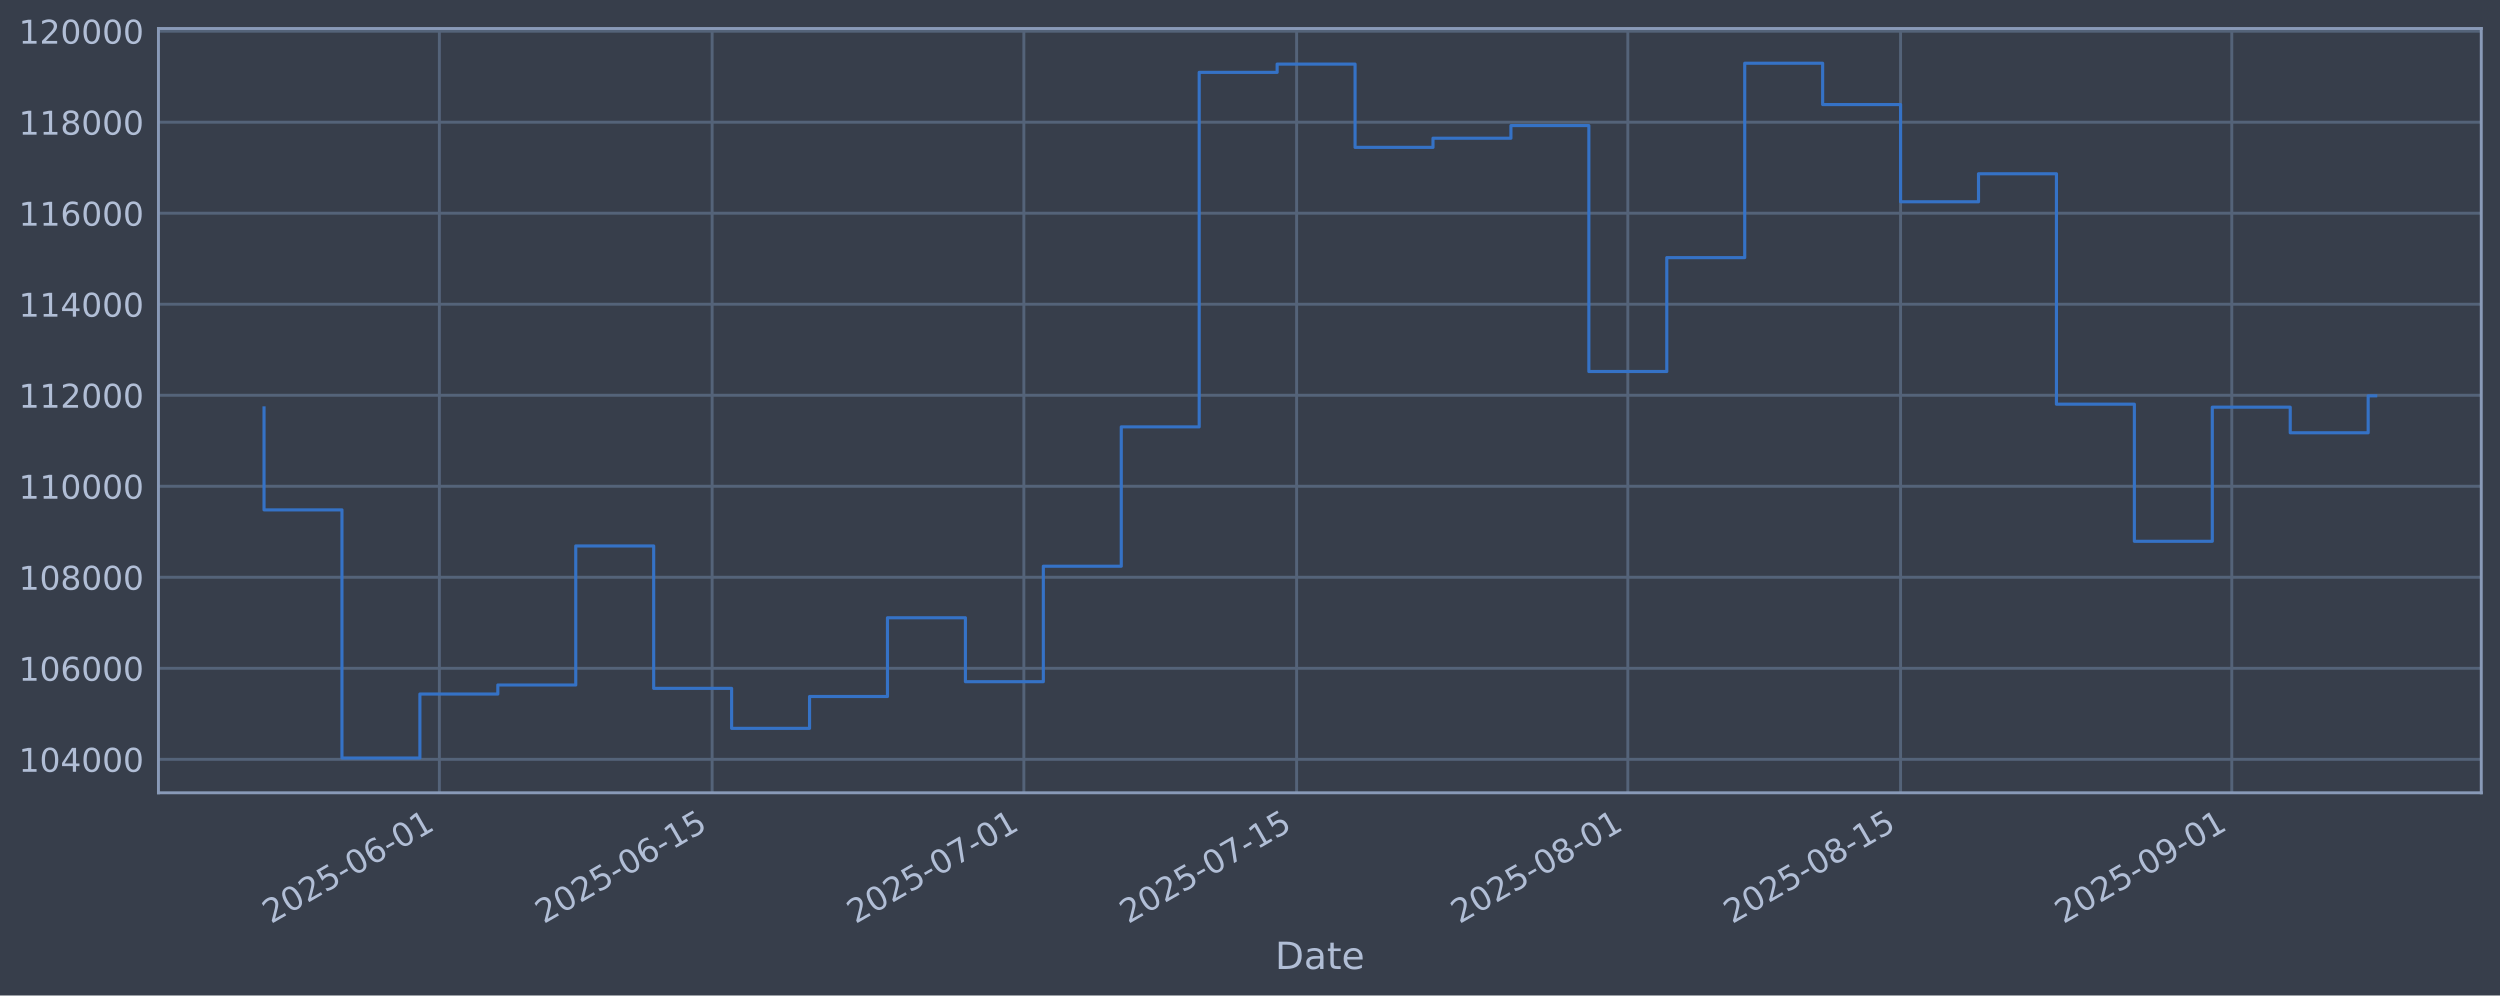
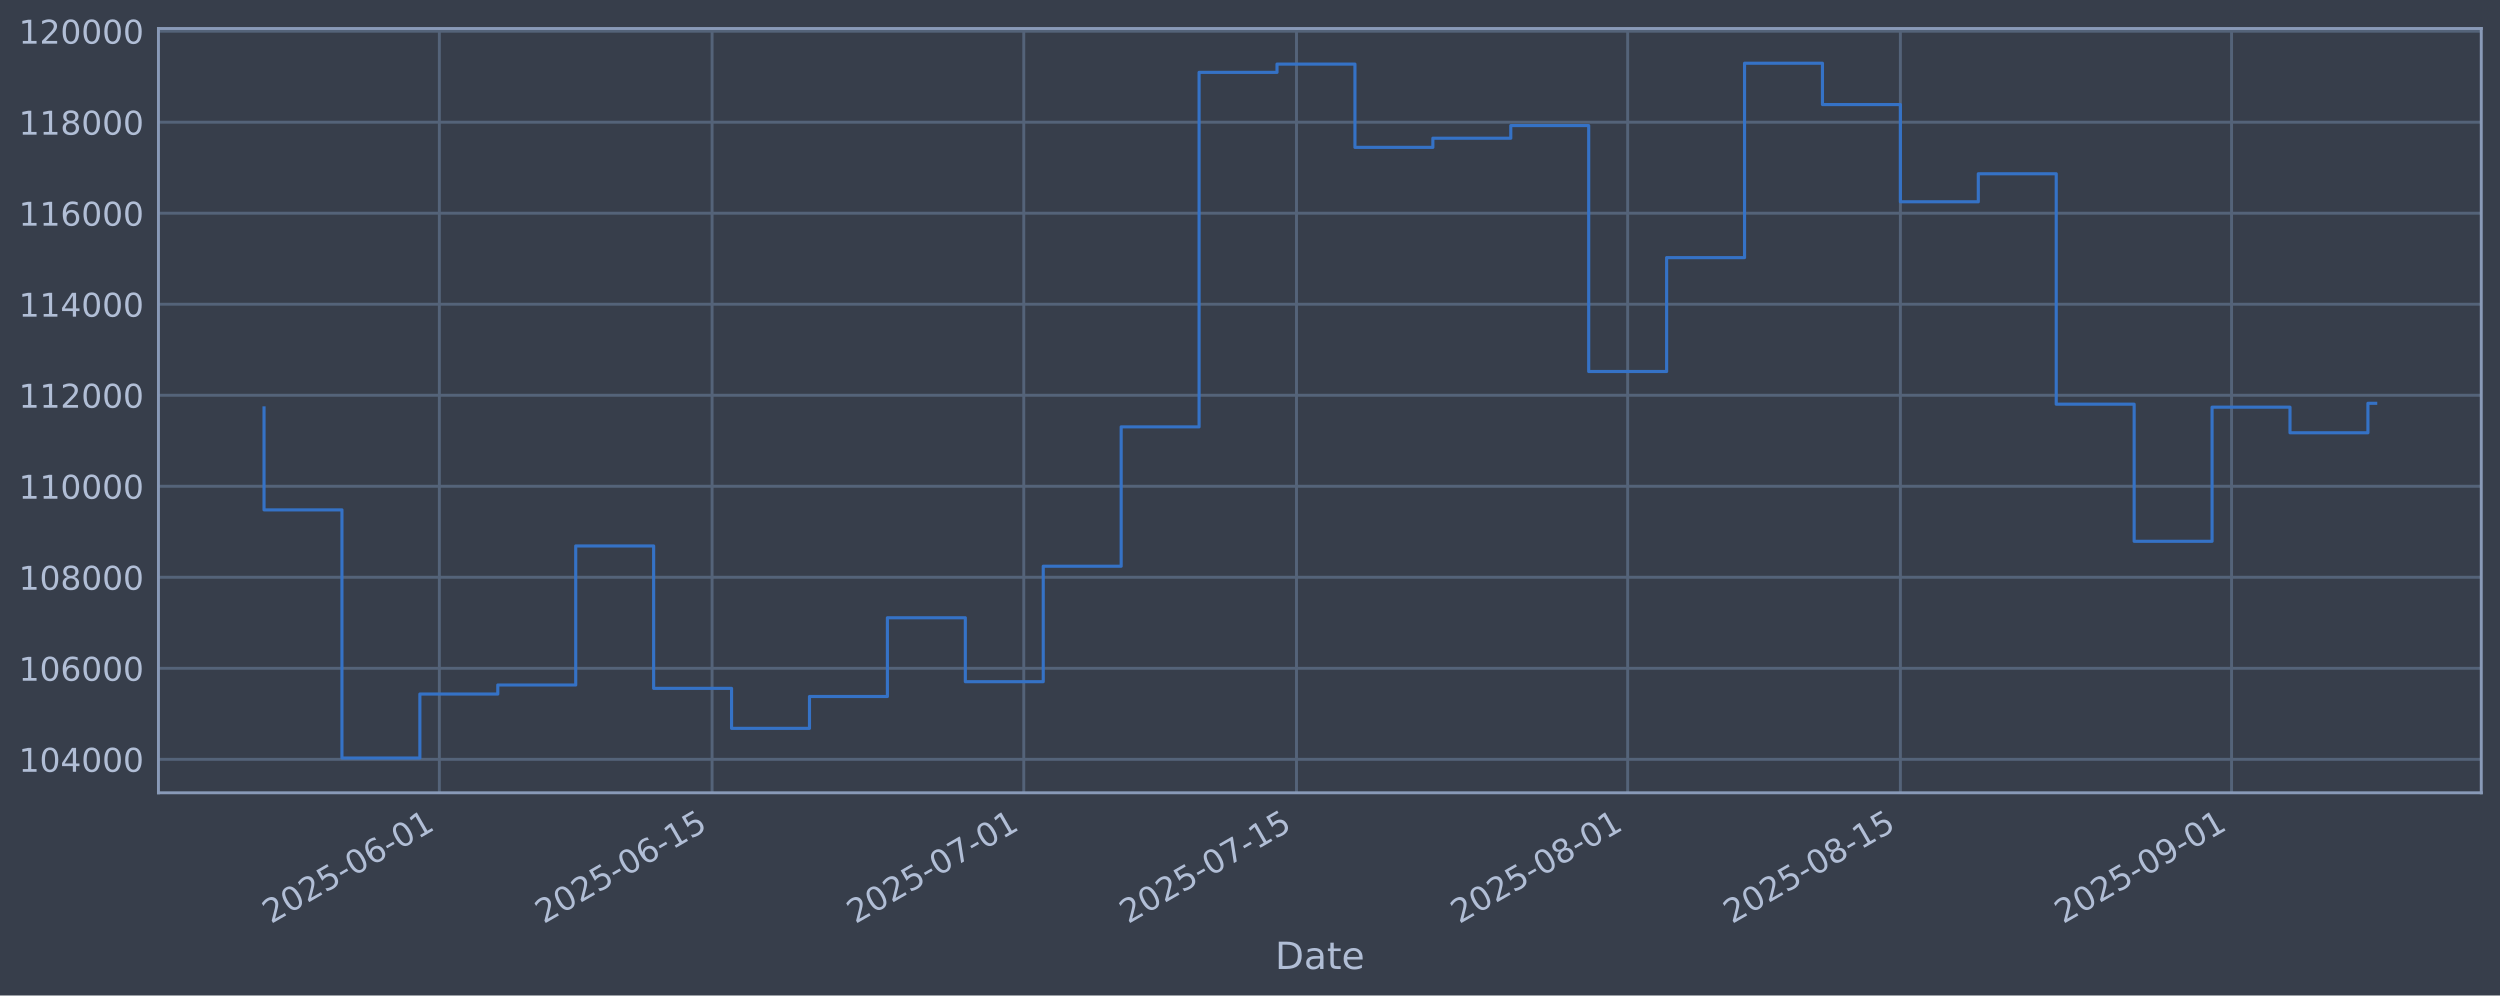
<svg xmlns="http://www.w3.org/2000/svg" xmlns:xlink="http://www.w3.org/1999/xlink" width="960.9pt" height="382.628pt" viewBox="0 0 960.9 382.628" version="1.1">
  <defs>
    <style type="text/css">*{stroke-linejoin: round; stroke-linecap: butt}</style>
  </defs>
  <g id="figure_1">
    <g id="patch_1">
      <path d="M 0 382.628  L 960.9 382.628  L 960.9 0  L 0 0  z " style="fill: #373e4b" />
    </g>
    <g id="axes_1">
      <g id="patch_2">
        <path d="M 60.901 304.718  L 953.701 304.718  L 953.701 10.958  L 60.901 10.958  z " style="fill: #373e4b" />
      </g>
      <g id="matplotlib.axis_1">
        <g id="xtick_1">
          <g id="line2d_1">
-             <path d="M 168.878 304.718  L 168.878 10.958  " clip-path="url(#pe2566241a4)" style="fill: none; stroke: #546379; stroke-width: 1.12; stroke-linecap: square" />
+             <path d="M 168.87 304.718  L 168.87 10.958  " clip-path="url(#pad61f5fd5d)" style="fill: none; stroke: #546379; stroke-width: 1.12; stroke-linecap: square" />
          </g>
          <g id="line2d_2" />
          <g id="text_1">
-             <g style="fill: #b1bed6" transform="translate(104.1522 355.2226) rotate(-30) scale(0.126 -0.126)">
+             <g style="fill: #b1bed6" transform="translate(104.1442 355.2226) rotate(-30) scale(0.126 -0.126)">
              <defs>
                <path id="DejaVuSans-32" d="M 1228 531  L 3431 531  L 3431 0  L 469 0  L 469 531  Q 828 903 1448 1529  Q 2069 2156 2228 2338  Q 2531 2678 2651 2914  Q 2772 3150 2772 3378  Q 2772 3750 2511 3984  Q 2250 4219 1831 4219  Q 1534 4219 1204 4116  Q 875 4013 500 3803  L 500 4441  Q 881 4594 1212 4672  Q 1544 4750 1819 4750  Q 2544 4750 2975 4387  Q 3406 4025 3406 3419  Q 3406 3131 3298 2873  Q 3191 2616 2906 2266  Q 2828 2175 2409 1742  Q 1991 1309 1228 531  z " transform="scale(0.015625)" />
                <path id="DejaVuSans-30" d="M 2034 4250  Q 1547 4250 1301 3770  Q 1056 3291 1056 2328  Q 1056 1369 1301 889  Q 1547 409 2034 409  Q 2525 409 2770 889  Q 3016 1369 3016 2328  Q 3016 3291 2770 3770  Q 2525 4250 2034 4250  z M 2034 4750  Q 2819 4750 3233 4129  Q 3647 3509 3647 2328  Q 3647 1150 3233 529  Q 2819 -91 2034 -91  Q 1250 -91 836 529  Q 422 1150 422 2328  Q 422 3509 836 4129  Q 1250 4750 2034 4750  z " transform="scale(0.015625)" />
                <path id="DejaVuSans-35" d="M 691 4666  L 3169 4666  L 3169 4134  L 1269 4134  L 1269 2991  Q 1406 3038 1543 3061  Q 1681 3084 1819 3084  Q 2600 3084 3056 2656  Q 3513 2228 3513 1497  Q 3513 744 3044 326  Q 2575 -91 1722 -91  Q 1428 -91 1123 -41  Q 819 9 494 109  L 494 744  Q 775 591 1075 516  Q 1375 441 1709 441  Q 2250 441 2565 725  Q 2881 1009 2881 1497  Q 2881 1984 2565 2268  Q 2250 2553 1709 2553  Q 1456 2553 1204 2497  Q 953 2441 691 2322  L 691 4666  z " transform="scale(0.015625)" />
                <path id="DejaVuSans-2d" d="M 313 2009  L 1997 2009  L 1997 1497  L 313 1497  L 313 2009  z " transform="scale(0.015625)" />
                <path id="DejaVuSans-36" d="M 2113 2584  Q 1688 2584 1439 2293  Q 1191 2003 1191 1497  Q 1191 994 1439 701  Q 1688 409 2113 409  Q 2538 409 2786 701  Q 3034 994 3034 1497  Q 3034 2003 2786 2293  Q 2538 2584 2113 2584  z M 3366 4563  L 3366 3988  Q 3128 4100 2886 4159  Q 2644 4219 2406 4219  Q 1781 4219 1451 3797  Q 1122 3375 1075 2522  Q 1259 2794 1537 2939  Q 1816 3084 2150 3084  Q 2853 3084 3261 2657  Q 3669 2231 3669 1497  Q 3669 778 3244 343  Q 2819 -91 2113 -91  Q 1303 -91 875 529  Q 447 1150 447 2328  Q 447 3434 972 4092  Q 1497 4750 2381 4750  Q 2619 4750 2861 4703  Q 3103 4656 3366 4563  z " transform="scale(0.015625)" />
                <path id="DejaVuSans-31" d="M 794 531  L 1825 531  L 1825 4091  L 703 3866  L 703 4441  L 1819 4666  L 2450 4666  L 2450 531  L 3481 531  L 3481 0  L 794 0  L 794 531  z " transform="scale(0.015625)" />
              </defs>
              <use xlink:href="#DejaVuSans-32" />
              <use xlink:href="#DejaVuSans-30" transform="translate(63.62305 0)" />
              <use xlink:href="#DejaVuSans-32" transform="translate(127.2461 0)" />
              <use xlink:href="#DejaVuSans-35" transform="translate(190.8691 0)" />
              <use xlink:href="#DejaVuSans-2d" transform="translate(254.4922 0)" />
              <use xlink:href="#DejaVuSans-30" transform="translate(290.5762 0)" />
              <use xlink:href="#DejaVuSans-36" transform="translate(354.1992 0)" />
              <use xlink:href="#DejaVuSans-2d" transform="translate(417.8223 0)" />
              <use xlink:href="#DejaVuSans-30" transform="translate(453.9062 0)" />
              <use xlink:href="#DejaVuSans-31" transform="translate(517.5293 0)" />
            </g>
          </g>
        </g>
        <g id="xtick_2">
          <g id="line2d_3">
-             <path d="M 273.715 304.718  L 273.715 10.958  " clip-path="url(#pe2566241a4)" style="fill: none; stroke: #546379; stroke-width: 1.12; stroke-linecap: square" />
+             <path d="M 273.695 304.718  L 273.695 10.958  " clip-path="url(#pad61f5fd5d)" style="fill: none; stroke: #546379; stroke-width: 1.12; stroke-linecap: square" />
          </g>
          <g id="line2d_4" />
          <g id="text_2">
-             <g style="fill: #b1bed6" transform="translate(208.9894 355.2226) rotate(-30) scale(0.126 -0.126)">
+             <g style="fill: #b1bed6" transform="translate(208.9691 355.2226) rotate(-30) scale(0.126 -0.126)">
              <use xlink:href="#DejaVuSans-32" />
              <use xlink:href="#DejaVuSans-30" transform="translate(63.62305 0)" />
              <use xlink:href="#DejaVuSans-32" transform="translate(127.2461 0)" />
              <use xlink:href="#DejaVuSans-35" transform="translate(190.8691 0)" />
              <use xlink:href="#DejaVuSans-2d" transform="translate(254.4922 0)" />
              <use xlink:href="#DejaVuSans-30" transform="translate(290.5762 0)" />
              <use xlink:href="#DejaVuSans-36" transform="translate(354.1992 0)" />
              <use xlink:href="#DejaVuSans-2d" transform="translate(417.8223 0)" />
              <use xlink:href="#DejaVuSans-31" transform="translate(453.9062 0)" />
              <use xlink:href="#DejaVuSans-35" transform="translate(517.5293 0)" />
            </g>
          </g>
        </g>
        <g id="xtick_3">
          <g id="line2d_5">
-             <path d="M 393.529 304.718  L 393.529 10.958  " clip-path="url(#pe2566241a4)" style="fill: none; stroke: #546379; stroke-width: 1.12; stroke-linecap: square" />
+             <path d="M 393.494 304.718  L 393.494 10.958  " clip-path="url(#pad61f5fd5d)" style="fill: none; stroke: #546379; stroke-width: 1.12; stroke-linecap: square" />
          </g>
          <g id="line2d_6" />
          <g id="text_3">
-             <g style="fill: #b1bed6" transform="translate(328.8034 355.2226) rotate(-30) scale(0.126 -0.126)">
+             <g style="fill: #b1bed6" transform="translate(328.7689 355.2226) rotate(-30) scale(0.126 -0.126)">
              <defs>
                <path id="DejaVuSans-37" d="M 525 4666  L 3525 4666  L 3525 4397  L 1831 0  L 1172 0  L 2766 4134  L 525 4134  L 525 4666  z " transform="scale(0.015625)" />
              </defs>
              <use xlink:href="#DejaVuSans-32" />
              <use xlink:href="#DejaVuSans-30" transform="translate(63.62305 0)" />
              <use xlink:href="#DejaVuSans-32" transform="translate(127.2461 0)" />
              <use xlink:href="#DejaVuSans-35" transform="translate(190.8691 0)" />
              <use xlink:href="#DejaVuSans-2d" transform="translate(254.4922 0)" />
              <use xlink:href="#DejaVuSans-30" transform="translate(290.5762 0)" />
              <use xlink:href="#DejaVuSans-37" transform="translate(354.1992 0)" />
              <use xlink:href="#DejaVuSans-2d" transform="translate(417.8223 0)" />
              <use xlink:href="#DejaVuSans-30" transform="translate(453.9062 0)" />
              <use xlink:href="#DejaVuSans-31" transform="translate(517.5293 0)" />
            </g>
          </g>
        </g>
        <g id="xtick_4">
          <g id="line2d_7">
-             <path d="M 498.366 304.718  L 498.366 10.958  " clip-path="url(#pe2566241a4)" style="fill: none; stroke: #546379; stroke-width: 1.12; stroke-linecap: square" />
+             <path d="M 498.319 304.718  L 498.319 10.958  " clip-path="url(#pad61f5fd5d)" style="fill: none; stroke: #546379; stroke-width: 1.12; stroke-linecap: square" />
          </g>
          <g id="line2d_8" />
          <g id="text_4">
-             <g style="fill: #b1bed6" transform="translate(433.6406 355.2226) rotate(-30) scale(0.126 -0.126)">
+             <g style="fill: #b1bed6" transform="translate(433.5938 355.2226) rotate(-30) scale(0.126 -0.126)">
              <use xlink:href="#DejaVuSans-32" />
              <use xlink:href="#DejaVuSans-30" transform="translate(63.62305 0)" />
              <use xlink:href="#DejaVuSans-32" transform="translate(127.2461 0)" />
              <use xlink:href="#DejaVuSans-35" transform="translate(190.8691 0)" />
              <use xlink:href="#DejaVuSans-2d" transform="translate(254.4922 0)" />
              <use xlink:href="#DejaVuSans-30" transform="translate(290.5762 0)" />
              <use xlink:href="#DejaVuSans-37" transform="translate(354.1992 0)" />
              <use xlink:href="#DejaVuSans-2d" transform="translate(417.8223 0)" />
              <use xlink:href="#DejaVuSans-31" transform="translate(453.9062 0)" />
              <use xlink:href="#DejaVuSans-35" transform="translate(517.5293 0)" />
            </g>
          </g>
        </g>
        <g id="xtick_5">
          <g id="line2d_9">
-             <path d="M 625.668 304.718  L 625.668 10.958  " clip-path="url(#pe2566241a4)" style="fill: none; stroke: #546379; stroke-width: 1.12; stroke-linecap: square" />
+             <path d="M 625.607 304.718  L 625.607 10.958  " clip-path="url(#pad61f5fd5d)" style="fill: none; stroke: #546379; stroke-width: 1.12; stroke-linecap: square" />
          </g>
          <g id="line2d_10" />
          <g id="text_5">
-             <g style="fill: #b1bed6" transform="translate(560.943 355.2226) rotate(-30) scale(0.126 -0.126)">
+             <g style="fill: #b1bed6" transform="translate(560.8811 355.2226) rotate(-30) scale(0.126 -0.126)">
              <defs>
                <path id="DejaVuSans-38" d="M 2034 2216  Q 1584 2216 1326 1975  Q 1069 1734 1069 1313  Q 1069 891 1326 650  Q 1584 409 2034 409  Q 2484 409 2743 651  Q 3003 894 3003 1313  Q 3003 1734 2745 1975  Q 2488 2216 2034 2216  z M 1403 2484  Q 997 2584 770 2862  Q 544 3141 544 3541  Q 544 4100 942 4425  Q 1341 4750 2034 4750  Q 2731 4750 3128 4425  Q 3525 4100 3525 3541  Q 3525 3141 3298 2862  Q 3072 2584 2669 2484  Q 3125 2378 3379 2068  Q 3634 1759 3634 1313  Q 3634 634 3220 271  Q 2806 -91 2034 -91  Q 1263 -91 848 271  Q 434 634 434 1313  Q 434 1759 690 2068  Q 947 2378 1403 2484  z M 1172 3481  Q 1172 3119 1398 2916  Q 1625 2713 2034 2713  Q 2441 2713 2670 2916  Q 2900 3119 2900 3481  Q 2900 3844 2670 4047  Q 2441 4250 2034 4250  Q 1625 4250 1398 4047  Q 1172 3844 1172 3481  z " transform="scale(0.015625)" />
              </defs>
              <use xlink:href="#DejaVuSans-32" />
              <use xlink:href="#DejaVuSans-30" transform="translate(63.62305 0)" />
              <use xlink:href="#DejaVuSans-32" transform="translate(127.2461 0)" />
              <use xlink:href="#DejaVuSans-35" transform="translate(190.8691 0)" />
              <use xlink:href="#DejaVuSans-2d" transform="translate(254.4922 0)" />
              <use xlink:href="#DejaVuSans-30" transform="translate(290.5762 0)" />
              <use xlink:href="#DejaVuSans-38" transform="translate(354.1992 0)" />
              <use xlink:href="#DejaVuSans-2d" transform="translate(417.8223 0)" />
              <use xlink:href="#DejaVuSans-30" transform="translate(453.9062 0)" />
              <use xlink:href="#DejaVuSans-31" transform="translate(517.5293 0)" />
            </g>
          </g>
        </g>
        <g id="xtick_6">
          <g id="line2d_11">
-             <path d="M 730.506 304.718  L 730.506 10.958  " clip-path="url(#pe2566241a4)" style="fill: none; stroke: #546379; stroke-width: 1.12; stroke-linecap: square" />
+             <path d="M 730.432 304.718  L 730.432 10.958  " clip-path="url(#pad61f5fd5d)" style="fill: none; stroke: #546379; stroke-width: 1.12; stroke-linecap: square" />
          </g>
          <g id="line2d_12" />
          <g id="text_6">
-             <g style="fill: #b1bed6" transform="translate(665.7802 355.2226) rotate(-30) scale(0.126 -0.126)">
+             <g style="fill: #b1bed6" transform="translate(665.706 355.2226) rotate(-30) scale(0.126 -0.126)">
              <use xlink:href="#DejaVuSans-32" />
              <use xlink:href="#DejaVuSans-30" transform="translate(63.62305 0)" />
              <use xlink:href="#DejaVuSans-32" transform="translate(127.2461 0)" />
              <use xlink:href="#DejaVuSans-35" transform="translate(190.8691 0)" />
              <use xlink:href="#DejaVuSans-2d" transform="translate(254.4922 0)" />
              <use xlink:href="#DejaVuSans-30" transform="translate(290.5762 0)" />
              <use xlink:href="#DejaVuSans-38" transform="translate(354.1992 0)" />
              <use xlink:href="#DejaVuSans-2d" transform="translate(417.8223 0)" />
              <use xlink:href="#DejaVuSans-31" transform="translate(453.9062 0)" />
              <use xlink:href="#DejaVuSans-35" transform="translate(517.5293 0)" />
            </g>
          </g>
        </g>
        <g id="xtick_7">
          <g id="line2d_13">
-             <path d="M 857.808 304.718  L 857.808 10.958  " clip-path="url(#pe2566241a4)" style="fill: none; stroke: #546379; stroke-width: 1.12; stroke-linecap: square" />
+             <path d="M 857.719 304.718  L 857.719 10.958  " clip-path="url(#pad61f5fd5d)" style="fill: none; stroke: #546379; stroke-width: 1.12; stroke-linecap: square" />
          </g>
          <g id="line2d_14" />
          <g id="text_7">
-             <g style="fill: #b1bed6" transform="translate(793.0826 355.2226) rotate(-30) scale(0.126 -0.126)">
+             <g style="fill: #b1bed6" transform="translate(792.9933 355.2226) rotate(-30) scale(0.126 -0.126)">
              <defs>
                <path id="DejaVuSans-39" d="M 703 97  L 703 672  Q 941 559 1184 500  Q 1428 441 1663 441  Q 2288 441 2617 861  Q 2947 1281 2994 2138  Q 2813 1869 2534 1725  Q 2256 1581 1919 1581  Q 1219 1581 811 2004  Q 403 2428 403 3163  Q 403 3881 828 4315  Q 1253 4750 1959 4750  Q 2769 4750 3195 4129  Q 3622 3509 3622 2328  Q 3622 1225 3098 567  Q 2575 -91 1691 -91  Q 1453 -91 1209 -44  Q 966 3 703 97  z M 1959 2075  Q 2384 2075 2632 2365  Q 2881 2656 2881 3163  Q 2881 3666 2632 3958  Q 2384 4250 1959 4250  Q 1534 4250 1286 3958  Q 1038 3666 1038 3163  Q 1038 2656 1286 2365  Q 1534 2075 1959 2075  z " transform="scale(0.015625)" />
              </defs>
              <use xlink:href="#DejaVuSans-32" />
              <use xlink:href="#DejaVuSans-30" transform="translate(63.62305 0)" />
              <use xlink:href="#DejaVuSans-32" transform="translate(127.2461 0)" />
              <use xlink:href="#DejaVuSans-35" transform="translate(190.8691 0)" />
              <use xlink:href="#DejaVuSans-2d" transform="translate(254.4922 0)" />
              <use xlink:href="#DejaVuSans-30" transform="translate(290.5762 0)" />
              <use xlink:href="#DejaVuSans-39" transform="translate(354.1992 0)" />
              <use xlink:href="#DejaVuSans-2d" transform="translate(417.8223 0)" />
              <use xlink:href="#DejaVuSans-30" transform="translate(453.9062 0)" />
              <use xlink:href="#DejaVuSans-31" transform="translate(517.5293 0)" />
            </g>
          </g>
        </g>
        <g id="text_8">
          <g style="fill: #b1bed6" transform="translate(490.0914 372.4337) scale(0.144 -0.144)">
            <defs>
              <path id="DejaVuSans-44" d="M 1259 4147  L 1259 519  L 2022 519  Q 2988 519 3436 956  Q 3884 1394 3884 2338  Q 3884 3275 3436 3711  Q 2988 4147 2022 4147  L 1259 4147  z M 628 4666  L 1925 4666  Q 3281 4666 3915 4102  Q 4550 3538 4550 2338  Q 4550 1131 3912 565  Q 3275 0 1925 0  L 628 0  L 628 4666  z " transform="scale(0.015625)" />
              <path id="DejaVuSans-61" d="M 2194 1759  Q 1497 1759 1228 1600  Q 959 1441 959 1056  Q 959 750 1161 570  Q 1363 391 1709 391  Q 2188 391 2477 730  Q 2766 1069 2766 1631  L 2766 1759  L 2194 1759  z M 3341 1997  L 3341 0  L 2766 0  L 2766 531  Q 2569 213 2275 61  Q 1981 -91 1556 -91  Q 1019 -91 701 211  Q 384 513 384 1019  Q 384 1609 779 1909  Q 1175 2209 1959 2209  L 2766 2209  L 2766 2266  Q 2766 2663 2505 2880  Q 2244 3097 1772 3097  Q 1472 3097 1187 3025  Q 903 2953 641 2809  L 641 3341  Q 956 3463 1253 3523  Q 1550 3584 1831 3584  Q 2591 3584 2966 3190  Q 3341 2797 3341 1997  z " transform="scale(0.015625)" />
              <path id="DejaVuSans-74" d="M 1172 4494  L 1172 3500  L 2356 3500  L 2356 3053  L 1172 3053  L 1172 1153  Q 1172 725 1289 603  Q 1406 481 1766 481  L 2356 481  L 2356 0  L 1766 0  Q 1100 0 847 248  Q 594 497 594 1153  L 594 3053  L 172 3053  L 172 3500  L 594 3500  L 594 4494  L 1172 4494  z " transform="scale(0.015625)" />
              <path id="DejaVuSans-65" d="M 3597 1894  L 3597 1613  L 953 1613  Q 991 1019 1311 708  Q 1631 397 2203 397  Q 2534 397 2845 478  Q 3156 559 3463 722  L 3463 178  Q 3153 47 2828 -22  Q 2503 -91 2169 -91  Q 1331 -91 842 396  Q 353 884 353 1716  Q 353 2575 817 3079  Q 1281 3584 2069 3584  Q 2775 3584 3186 3129  Q 3597 2675 3597 1894  z M 3022 2063  Q 3016 2534 2758 2815  Q 2500 3097 2075 3097  Q 1594 3097 1305 2825  Q 1016 2553 972 2059  L 3022 2063  z " transform="scale(0.015625)" />
            </defs>
            <use xlink:href="#DejaVuSans-44" />
            <use xlink:href="#DejaVuSans-61" transform="translate(77.00195 0)" />
            <use xlink:href="#DejaVuSans-74" transform="translate(138.2812 0)" />
            <use xlink:href="#DejaVuSans-65" transform="translate(177.4902 0)" />
          </g>
        </g>
      </g>
      <g id="matplotlib.axis_2">
        <g id="ytick_1">
          <g id="line2d_15">
-             <path d="M 60.901 291.85  L 953.701 291.85  " clip-path="url(#pe2566241a4)" style="fill: none; stroke: #546379; stroke-width: 1.12; stroke-linecap: square" />
+             <path d="M 60.901 291.85  L 953.701 291.85  " clip-path="url(#pad61f5fd5d)" style="fill: none; stroke: #546379; stroke-width: 1.12; stroke-linecap: square" />
          </g>
          <g id="line2d_16" />
          <g id="text_9">
            <g style="fill: #b1bed6" transform="translate(7.2 296.6367) scale(0.126 -0.126)">
              <defs>
                <path id="DejaVuSans-34" d="M 2419 4116  L 825 1625  L 2419 1625  L 2419 4116  z M 2253 4666  L 3047 4666  L 3047 1625  L 3713 1625  L 3713 1100  L 3047 1100  L 3047 0  L 2419 0  L 2419 1100  L 313 1100  L 313 1709  L 2253 4666  z " transform="scale(0.015625)" />
              </defs>
              <use xlink:href="#DejaVuSans-31" />
              <use xlink:href="#DejaVuSans-30" transform="translate(63.62305 0)" />
              <use xlink:href="#DejaVuSans-34" transform="translate(127.2461 0)" />
              <use xlink:href="#DejaVuSans-30" transform="translate(190.8691 0)" />
              <use xlink:href="#DejaVuSans-30" transform="translate(254.4922 0)" />
              <use xlink:href="#DejaVuSans-30" transform="translate(318.1152 0)" />
            </g>
          </g>
        </g>
        <g id="ytick_2">
          <g id="line2d_17">
-             <path d="M 60.901 256.867  L 953.701 256.867  " clip-path="url(#pe2566241a4)" style="fill: none; stroke: #546379; stroke-width: 1.12; stroke-linecap: square" />
+             <path d="M 60.901 256.867  L 953.701 256.867  " clip-path="url(#pad61f5fd5d)" style="fill: none; stroke: #546379; stroke-width: 1.12; stroke-linecap: square" />
          </g>
          <g id="line2d_18" />
          <g id="text_10">
            <g style="fill: #b1bed6" transform="translate(7.2 261.6538) scale(0.126 -0.126)">
              <use xlink:href="#DejaVuSans-31" />
              <use xlink:href="#DejaVuSans-30" transform="translate(63.62305 0)" />
              <use xlink:href="#DejaVuSans-36" transform="translate(127.2461 0)" />
              <use xlink:href="#DejaVuSans-30" transform="translate(190.8691 0)" />
              <use xlink:href="#DejaVuSans-30" transform="translate(254.4922 0)" />
              <use xlink:href="#DejaVuSans-30" transform="translate(318.1152 0)" />
            </g>
          </g>
        </g>
        <g id="ytick_3">
          <g id="line2d_19">
-             <path d="M 60.901 221.884  L 953.701 221.884  " clip-path="url(#pe2566241a4)" style="fill: none; stroke: #546379; stroke-width: 1.12; stroke-linecap: square" />
+             <path d="M 60.901 221.884  L 953.701 221.884  " clip-path="url(#pad61f5fd5d)" style="fill: none; stroke: #546379; stroke-width: 1.12; stroke-linecap: square" />
          </g>
          <g id="line2d_20" />
          <g id="text_11">
            <g style="fill: #b1bed6" transform="translate(7.2 226.671) scale(0.126 -0.126)">
              <use xlink:href="#DejaVuSans-31" />
              <use xlink:href="#DejaVuSans-30" transform="translate(63.62305 0)" />
              <use xlink:href="#DejaVuSans-38" transform="translate(127.2461 0)" />
              <use xlink:href="#DejaVuSans-30" transform="translate(190.8691 0)" />
              <use xlink:href="#DejaVuSans-30" transform="translate(254.4922 0)" />
              <use xlink:href="#DejaVuSans-30" transform="translate(318.1152 0)" />
            </g>
          </g>
        </g>
        <g id="ytick_4">
          <g id="line2d_21">
-             <path d="M 60.901 186.901  L 953.701 186.901  " clip-path="url(#pe2566241a4)" style="fill: none; stroke: #546379; stroke-width: 1.12; stroke-linecap: square" />
+             <path d="M 60.901 186.901  L 953.701 186.901  " clip-path="url(#pad61f5fd5d)" style="fill: none; stroke: #546379; stroke-width: 1.12; stroke-linecap: square" />
          </g>
          <g id="line2d_22" />
          <g id="text_12">
            <g style="fill: #b1bed6" transform="translate(7.2 191.6882) scale(0.126 -0.126)">
              <use xlink:href="#DejaVuSans-31" />
              <use xlink:href="#DejaVuSans-31" transform="translate(63.62305 0)" />
              <use xlink:href="#DejaVuSans-30" transform="translate(127.2461 0)" />
              <use xlink:href="#DejaVuSans-30" transform="translate(190.8691 0)" />
              <use xlink:href="#DejaVuSans-30" transform="translate(254.4922 0)" />
              <use xlink:href="#DejaVuSans-30" transform="translate(318.1152 0)" />
            </g>
          </g>
        </g>
        <g id="ytick_5">
          <g id="line2d_23">
-             <path d="M 60.901 151.918  L 953.701 151.918  " clip-path="url(#pe2566241a4)" style="fill: none; stroke: #546379; stroke-width: 1.12; stroke-linecap: square" />
+             <path d="M 60.901 151.918  L 953.701 151.918  " clip-path="url(#pad61f5fd5d)" style="fill: none; stroke: #546379; stroke-width: 1.12; stroke-linecap: square" />
          </g>
          <g id="line2d_24" />
          <g id="text_13">
            <g style="fill: #b1bed6" transform="translate(7.2 156.7053) scale(0.126 -0.126)">
              <use xlink:href="#DejaVuSans-31" />
              <use xlink:href="#DejaVuSans-31" transform="translate(63.62305 0)" />
              <use xlink:href="#DejaVuSans-32" transform="translate(127.2461 0)" />
              <use xlink:href="#DejaVuSans-30" transform="translate(190.8691 0)" />
              <use xlink:href="#DejaVuSans-30" transform="translate(254.4922 0)" />
              <use xlink:href="#DejaVuSans-30" transform="translate(318.1152 0)" />
            </g>
          </g>
        </g>
        <g id="ytick_6">
          <g id="line2d_25">
-             <path d="M 60.901 116.936  L 953.701 116.936  " clip-path="url(#pe2566241a4)" style="fill: none; stroke: #546379; stroke-width: 1.12; stroke-linecap: square" />
+             <path d="M 60.901 116.936  L 953.701 116.936  " clip-path="url(#pad61f5fd5d)" style="fill: none; stroke: #546379; stroke-width: 1.12; stroke-linecap: square" />
          </g>
          <g id="line2d_26" />
          <g id="text_14">
            <g style="fill: #b1bed6" transform="translate(7.2 121.7225) scale(0.126 -0.126)">
              <use xlink:href="#DejaVuSans-31" />
              <use xlink:href="#DejaVuSans-31" transform="translate(63.62305 0)" />
              <use xlink:href="#DejaVuSans-34" transform="translate(127.2461 0)" />
              <use xlink:href="#DejaVuSans-30" transform="translate(190.8691 0)" />
              <use xlink:href="#DejaVuSans-30" transform="translate(254.4922 0)" />
              <use xlink:href="#DejaVuSans-30" transform="translate(318.1152 0)" />
            </g>
          </g>
        </g>
        <g id="ytick_7">
          <g id="line2d_27">
-             <path d="M 60.901 81.953  L 953.701 81.953  " clip-path="url(#pe2566241a4)" style="fill: none; stroke: #546379; stroke-width: 1.12; stroke-linecap: square" />
+             <path d="M 60.901 81.953  L 953.701 81.953  " clip-path="url(#pad61f5fd5d)" style="fill: none; stroke: #546379; stroke-width: 1.12; stroke-linecap: square" />
          </g>
          <g id="line2d_28" />
          <g id="text_15">
            <g style="fill: #b1bed6" transform="translate(7.2 86.73969) scale(0.126 -0.126)">
              <use xlink:href="#DejaVuSans-31" />
              <use xlink:href="#DejaVuSans-31" transform="translate(63.62305 0)" />
              <use xlink:href="#DejaVuSans-36" transform="translate(127.2461 0)" />
              <use xlink:href="#DejaVuSans-30" transform="translate(190.8691 0)" />
              <use xlink:href="#DejaVuSans-30" transform="translate(254.4922 0)" />
              <use xlink:href="#DejaVuSans-30" transform="translate(318.1152 0)" />
            </g>
          </g>
        </g>
        <g id="ytick_8">
          <g id="line2d_29">
-             <path d="M 60.901 46.97  L 953.701 46.97  " clip-path="url(#pe2566241a4)" style="fill: none; stroke: #546379; stroke-width: 1.12; stroke-linecap: square" />
+             <path d="M 60.901 46.97  L 953.701 46.97  " clip-path="url(#pad61f5fd5d)" style="fill: none; stroke: #546379; stroke-width: 1.12; stroke-linecap: square" />
          </g>
          <g id="line2d_30" />
          <g id="text_16">
            <g style="fill: #b1bed6" transform="translate(7.2 51.75686) scale(0.126 -0.126)">
              <use xlink:href="#DejaVuSans-31" />
              <use xlink:href="#DejaVuSans-31" transform="translate(63.62305 0)" />
              <use xlink:href="#DejaVuSans-38" transform="translate(127.2461 0)" />
              <use xlink:href="#DejaVuSans-30" transform="translate(190.8691 0)" />
              <use xlink:href="#DejaVuSans-30" transform="translate(254.4922 0)" />
              <use xlink:href="#DejaVuSans-30" transform="translate(318.1152 0)" />
            </g>
          </g>
        </g>
        <g id="ytick_9">
          <g id="line2d_31">
-             <path d="M 60.901 11.987  L 953.701 11.987  " clip-path="url(#pe2566241a4)" style="fill: none; stroke: #546379; stroke-width: 1.12; stroke-linecap: square" />
+             <path d="M 60.901 11.987  L 953.701 11.987  " clip-path="url(#pad61f5fd5d)" style="fill: none; stroke: #546379; stroke-width: 1.12; stroke-linecap: square" />
          </g>
          <g id="line2d_32" />
          <g id="text_17">
            <g style="fill: #b1bed6" transform="translate(7.2 16.77403) scale(0.126 -0.126)">
              <use xlink:href="#DejaVuSans-31" />
              <use xlink:href="#DejaVuSans-32" transform="translate(63.62305 0)" />
              <use xlink:href="#DejaVuSans-30" transform="translate(127.2461 0)" />
              <use xlink:href="#DejaVuSans-30" transform="translate(190.8691 0)" />
              <use xlink:href="#DejaVuSans-30" transform="translate(254.4922 0)" />
              <use xlink:href="#DejaVuSans-30" transform="translate(318.1152 0)" />
            </g>
          </g>
        </g>
      </g>
      <g id="line2d_33">
-         <path d="M 101.482 156.778  L 101.482 195.974  L 131.436 195.974  L 131.436 291.366  L 161.389 291.366  L 161.389 266.759  L 191.343 266.759  L 191.343 263.286  L 221.296 263.286  L 221.296 209.841  L 251.25 209.841  L 251.25 264.586  L 281.203 264.586  L 281.203 279.95  L 311.157 279.95  L 311.157 267.706  L 341.11 267.706  L 341.11 237.446  L 371.064 237.446  L 371.064 262.012  L 401.017 262.012  L 401.017 217.631  L 430.971 217.631  L 430.971 164.07  L 460.924 164.07  L 460.924 27.81  L 490.878 27.81  L 490.878 24.636  L 520.831 24.636  L 520.831 56.646  L 550.785 56.646  L 550.785 53.121  L 580.738 53.121  L 580.738 48.272  L 610.692 48.272  L 610.692 142.793  L 640.645 142.793  L 640.645 99.016  L 670.599 99.016  L 670.599 24.311  L 700.552 24.311  L 700.552 40.185  L 730.506 40.185  L 730.506 77.56  L 760.459 77.56  L 760.459 66.788  L 790.413 66.788  L 790.413 155.356  L 820.366 155.356  L 820.366 208.052  L 850.32 208.052  L 850.32 156.509  L 880.273 156.509  L 880.273 166.341  L 910.227 166.341  L 910.227 152.14  L 913.119 152.14  " clip-path="url(#pe2566241a4)" style="fill: none; stroke: #3572c6; stroke-width: 1.2; stroke-linecap: square" />
+         <path d="M 101.482 156.778  L 101.482 195.974  L 131.432 195.974  L 131.432 291.366  L 161.382 291.366  L 161.382 266.759  L 191.332 266.759  L 191.332 263.286  L 221.282 263.286  L 221.282 209.841  L 251.232 209.841  L 251.232 264.586  L 281.182 264.586  L 281.182 279.95  L 311.132 279.95  L 311.132 267.706  L 341.082 267.706  L 341.082 237.446  L 371.032 237.446  L 371.032 262.012  L 400.982 262.012  L 400.982 217.631  L 430.932 217.631  L 430.932 164.07  L 460.882 164.07  L 460.882 27.81  L 490.832 27.81  L 490.832 24.636  L 520.782 24.636  L 520.782 56.646  L 550.732 56.646  L 550.732 53.121  L 580.682 53.121  L 580.682 48.272  L 610.632 48.272  L 610.632 142.793  L 640.582 142.793  L 640.582 99.016  L 670.532 99.016  L 670.532 24.311  L 700.482 24.311  L 700.482 40.185  L 730.432 40.185  L 730.432 77.56  L 760.381 77.56  L 760.381 66.788  L 790.331 66.788  L 790.331 155.356  L 820.281 155.356  L 820.281 208.052  L 850.231 208.052  L 850.231 156.509  L 880.181 156.509  L 880.181 166.341  L 910.131 166.341  L 910.131 155.019  L 913.119 155.019  " clip-path="url(#pad61f5fd5d)" style="fill: none; stroke: #3572c6; stroke-width: 1.2; stroke-linecap: square" />
      </g>
      <g id="patch_3">
        <path d="M 60.901 304.718  L 60.901 10.958  " style="fill: none; stroke: #899ab8; stroke-width: 1.12; stroke-linejoin: miter; stroke-linecap: square" />
      </g>
      <g id="patch_4">
        <path d="M 953.701 304.718  L 953.701 10.958  " style="fill: none; stroke: #899ab8; stroke-width: 1.12; stroke-linejoin: miter; stroke-linecap: square" />
      </g>
      <g id="patch_5">
        <path d="M 60.901 304.718  L 953.701 304.718  " style="fill: none; stroke: #899ab8; stroke-width: 1.12; stroke-linejoin: miter; stroke-linecap: square" />
      </g>
      <g id="patch_6">
        <path d="M 60.901 10.958  L 953.701 10.958  " style="fill: none; stroke: #899ab8; stroke-width: 1.12; stroke-linejoin: miter; stroke-linecap: square" />
      </g>
    </g>
  </g>
  <defs>
-     <clipPath id="pe2566241a4">
+     <clipPath id="pad61f5fd5d">
      <rect x="60.901" y="10.958" width="892.8" height="293.76" />
    </clipPath>
  </defs>
</svg>
